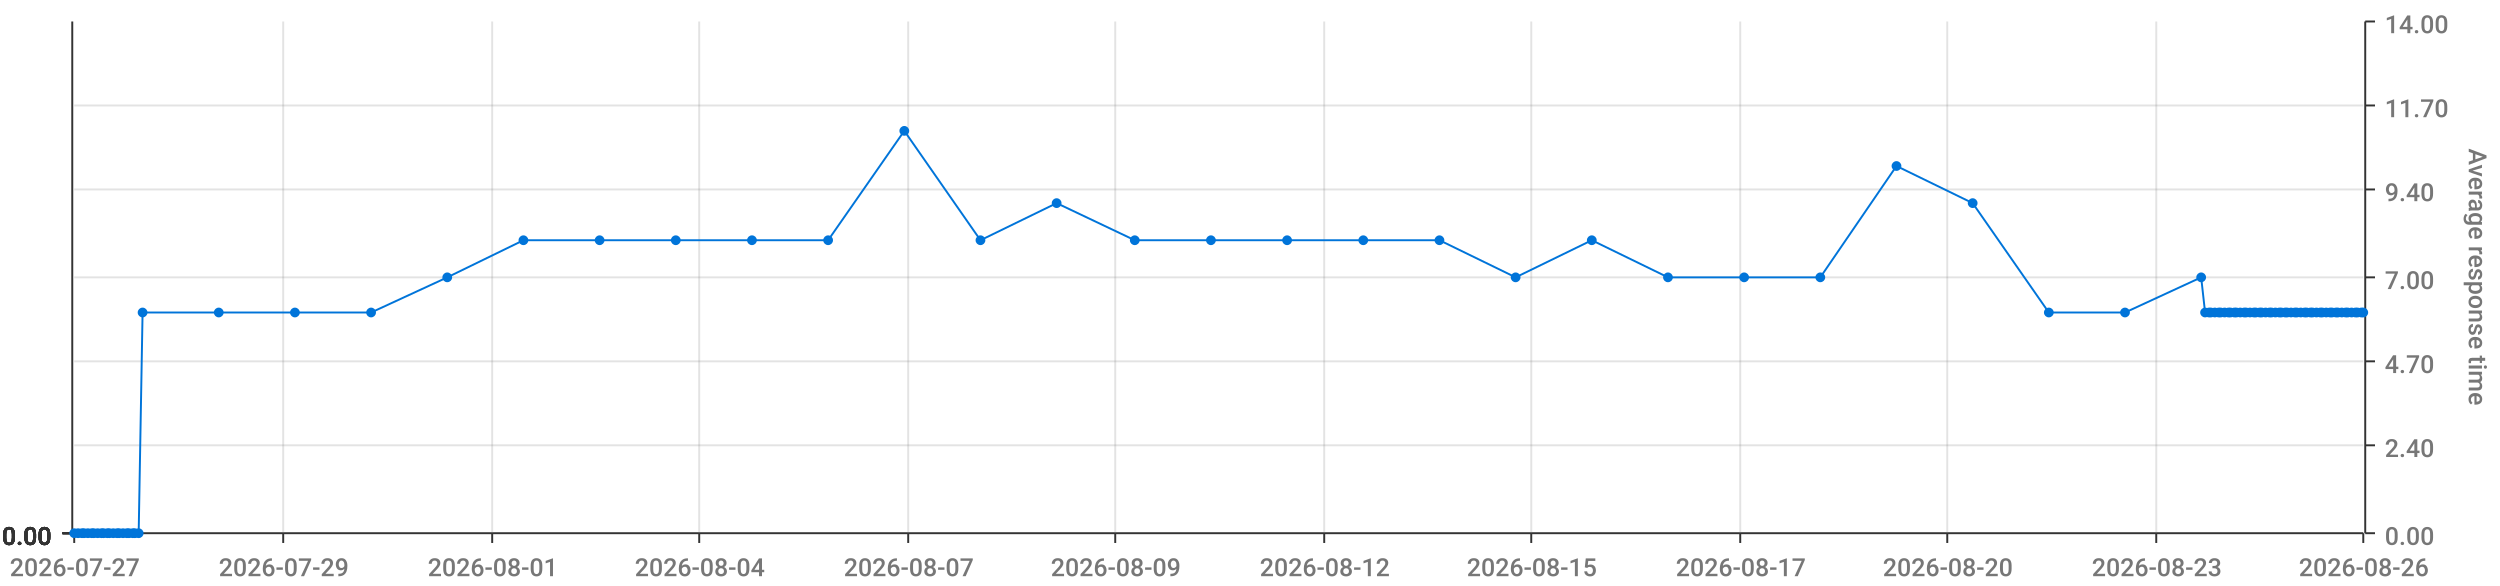
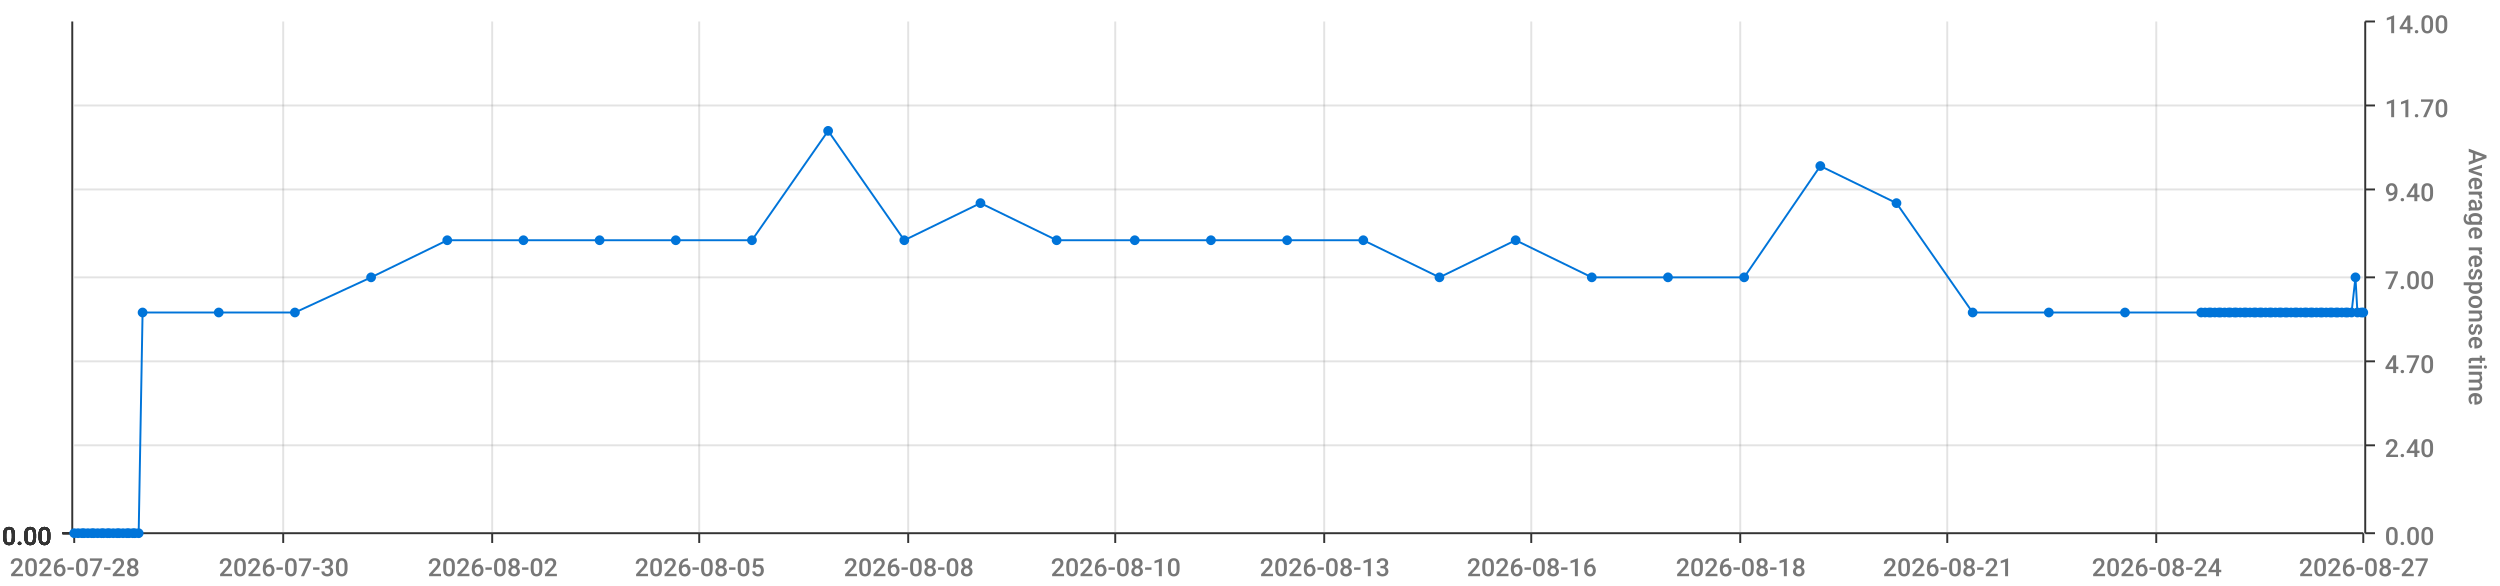
<svg xmlns="http://www.w3.org/2000/svg" viewBox="0 0 1280 300">
  <path d="M 0 0 L 1280 0 L 1280 300 L 0 300 L 0 0" style="stroke-width:0;stroke:rgba(255,255,255,1.0);fill:rgba(255,255,255,0.0)" />
  <path d="M 38 11 L 1210 11 L 1210 273 L 38 273 L 38 11" style="stroke-width:0;stroke:rgba(255,255,255,1.0);fill:rgba(255,255,255,0.0)" />
  <path d="M 38 273 L 1210 273" style="stroke-width:1;stroke:rgba(51,51,51,1.0);fill:rgba(255,255,255,0.0)" />
  <path d="M 38 273 L 38 278" style="stroke-width:1;stroke:rgba(51,51,51,1.0);fill:rgba(255,255,255,0.0)" />
-   <text x="5" y="295" style="stroke-width:0;stroke:none;fill:rgba(119,119,119,1.0);font-size:12.8px;font-family:'Roboto Medium',sans-serif">2026-07-27</text>
+   <text x="5" y="295" style="stroke-width:0;stroke:none;fill:rgba(119,119,119,1.0);font-size:12.8px;font-family:'Roboto Medium',sans-serif">2026-07-28</text>
  <path d="M 145 273 L 145 278" style="stroke-width:1;stroke:rgba(51,51,51,1.0);fill:rgba(255,255,255,0.0)" />
-   <text x="112" y="295" style="stroke-width:0;stroke:none;fill:rgba(119,119,119,1.0);font-size:12.8px;font-family:'Roboto Medium',sans-serif">2026-07-29</text>
+   <text x="112" y="295" style="stroke-width:0;stroke:none;fill:rgba(119,119,119,1.0);font-size:12.8px;font-family:'Roboto Medium',sans-serif">2026-07-30</text>
  <path d="M 252 273 L 252 278" style="stroke-width:1;stroke:rgba(51,51,51,1.0);fill:rgba(255,255,255,0.0)" />
-   <text x="219" y="295" style="stroke-width:0;stroke:none;fill:rgba(119,119,119,1.0);font-size:12.8px;font-family:'Roboto Medium',sans-serif">2026-08-01</text>
+   <text x="219" y="295" style="stroke-width:0;stroke:none;fill:rgba(119,119,119,1.0);font-size:12.8px;font-family:'Roboto Medium',sans-serif">2026-08-02</text>
  <path d="M 358 273 L 358 278" style="stroke-width:1;stroke:rgba(51,51,51,1.0);fill:rgba(255,255,255,0.0)" />
-   <text x="325" y="295" style="stroke-width:0;stroke:none;fill:rgba(119,119,119,1.0);font-size:12.8px;font-family:'Roboto Medium',sans-serif">2026-08-04</text>
+   <text x="325" y="295" style="stroke-width:0;stroke:none;fill:rgba(119,119,119,1.0);font-size:12.8px;font-family:'Roboto Medium',sans-serif">2026-08-05</text>
  <path d="M 465 273 L 465 278" style="stroke-width:1;stroke:rgba(51,51,51,1.0);fill:rgba(255,255,255,0.0)" />
-   <text x="432" y="295" style="stroke-width:0;stroke:none;fill:rgba(119,119,119,1.0);font-size:12.8px;font-family:'Roboto Medium',sans-serif">2026-08-07</text>
+   <text x="432" y="295" style="stroke-width:0;stroke:none;fill:rgba(119,119,119,1.0);font-size:12.8px;font-family:'Roboto Medium',sans-serif">2026-08-08</text>
  <path d="M 571 273 L 571 278" style="stroke-width:1;stroke:rgba(51,51,51,1.0);fill:rgba(255,255,255,0.0)" />
-   <text x="538" y="295" style="stroke-width:0;stroke:none;fill:rgba(119,119,119,1.0);font-size:12.8px;font-family:'Roboto Medium',sans-serif">2026-08-09</text>
+   <text x="538" y="295" style="stroke-width:0;stroke:none;fill:rgba(119,119,119,1.0);font-size:12.8px;font-family:'Roboto Medium',sans-serif">2026-08-10</text>
  <path d="M 678 273 L 678 278" style="stroke-width:1;stroke:rgba(51,51,51,1.0);fill:rgba(255,255,255,0.0)" />
-   <text x="645" y="295" style="stroke-width:0;stroke:none;fill:rgba(119,119,119,1.0);font-size:12.8px;font-family:'Roboto Medium',sans-serif">2026-08-12</text>
+   <text x="645" y="295" style="stroke-width:0;stroke:none;fill:rgba(119,119,119,1.0);font-size:12.8px;font-family:'Roboto Medium',sans-serif">2026-08-13</text>
  <path d="M 784 273 L 784 278" style="stroke-width:1;stroke:rgba(51,51,51,1.0);fill:rgba(255,255,255,0.0)" />
-   <text x="751" y="295" style="stroke-width:0;stroke:none;fill:rgba(119,119,119,1.0);font-size:12.8px;font-family:'Roboto Medium',sans-serif">2026-08-15</text>
+   <text x="751" y="295" style="stroke-width:0;stroke:none;fill:rgba(119,119,119,1.0);font-size:12.8px;font-family:'Roboto Medium',sans-serif">2026-08-16</text>
  <path d="M 891 273 L 891 278" style="stroke-width:1;stroke:rgba(51,51,51,1.0);fill:rgba(255,255,255,0.0)" />
-   <text x="858" y="295" style="stroke-width:0;stroke:none;fill:rgba(119,119,119,1.0);font-size:12.8px;font-family:'Roboto Medium',sans-serif">2026-08-17</text>
+   <text x="858" y="295" style="stroke-width:0;stroke:none;fill:rgba(119,119,119,1.0);font-size:12.8px;font-family:'Roboto Medium',sans-serif">2026-08-18</text>
  <path d="M 997 273 L 997 278" style="stroke-width:1;stroke:rgba(51,51,51,1.0);fill:rgba(255,255,255,0.0)" />
-   <text x="964" y="295" style="stroke-width:0;stroke:none;fill:rgba(119,119,119,1.0);font-size:12.8px;font-family:'Roboto Medium',sans-serif">2026-08-20</text>
+   <text x="964" y="295" style="stroke-width:0;stroke:none;fill:rgba(119,119,119,1.0);font-size:12.8px;font-family:'Roboto Medium',sans-serif">2026-08-21</text>
  <path d="M 1104 273 L 1104 278" style="stroke-width:1;stroke:rgba(51,51,51,1.0);fill:rgba(255,255,255,0.0)" />
-   <text x="1071" y="295" style="stroke-width:0;stroke:none;fill:rgba(119,119,119,1.0);font-size:12.8px;font-family:'Roboto Medium',sans-serif">2026-08-23</text>
+   <text x="1071" y="295" style="stroke-width:0;stroke:none;fill:rgba(119,119,119,1.0);font-size:12.8px;font-family:'Roboto Medium',sans-serif">2026-08-24</text>
  <path d="M 1210 273 L 1210 278" style="stroke-width:1;stroke:rgba(51,51,51,1.0);fill:rgba(255,255,255,0.0)" />
-   <text x="1177" y="295" style="stroke-width:0;stroke:none;fill:rgba(119,119,119,1.0);font-size:12.8px;font-family:'Roboto Medium',sans-serif">2026-08-26</text>
+   <text x="1177" y="295" style="stroke-width:0;stroke:none;fill:rgba(119,119,119,1.0);font-size:12.8px;font-family:'Roboto Medium',sans-serif">2026-08-27</text>
  <path d="M 145 273 L 145 11" style="stroke-width:1;stroke:rgba(119,119,119,0.2);fill:none" />
  <path d="M 252 273 L 252 11" style="stroke-width:1;stroke:rgba(119,119,119,0.2);fill:none" />
  <path d="M 358 273 L 358 11" style="stroke-width:1;stroke:rgba(119,119,119,0.2);fill:none" />
  <path d="M 465 273 L 465 11" style="stroke-width:1;stroke:rgba(119,119,119,0.2);fill:none" />
  <path d="M 571 273 L 571 11" style="stroke-width:1;stroke:rgba(119,119,119,0.2);fill:none" />
  <path d="M 678 273 L 678 11" style="stroke-width:1;stroke:rgba(119,119,119,0.2);fill:none" />
  <path d="M 784 273 L 784 11" style="stroke-width:1;stroke:rgba(119,119,119,0.2);fill:none" />
  <path d="M 891 273 L 891 11" style="stroke-width:1;stroke:rgba(119,119,119,0.2);fill:none" />
  <path d="M 997 273 L 997 11" style="stroke-width:1;stroke:rgba(119,119,119,0.2);fill:none" />
  <path d="M 1104 273 L 1104 11" style="stroke-width:1;stroke:rgba(119,119,119,0.2);fill:none" />
  <path d="M 1211 273 L 1211 11" style="stroke-width:1;stroke:rgba(51,51,51,1.0);fill:rgba(255,255,255,0.0)" />
  <path d="M 1211 273 L 1216 273" style="stroke-width:1;stroke:rgba(51,51,51,1.0);fill:rgba(255,255,255,0.0)" />
  <text x="1221" y="279" style="stroke-width:0;stroke:none;fill:rgba(119,119,119,1.0);font-size:12.8px;font-family:'Roboto Medium',sans-serif">0.00</text>
  <path d="M 1211 228 L 1216 228" style="stroke-width:1;stroke:rgba(51,51,51,1.0);fill:rgba(255,255,255,0.0)" />
  <text x="1221" y="234" style="stroke-width:0;stroke:none;fill:rgba(119,119,119,1.0);font-size:12.8px;font-family:'Roboto Medium',sans-serif">2.40</text>
  <path d="M 1211 185 L 1216 185" style="stroke-width:1;stroke:rgba(51,51,51,1.0);fill:rgba(255,255,255,0.0)" />
  <text x="1221" y="191" style="stroke-width:0;stroke:none;fill:rgba(119,119,119,1.0);font-size:12.8px;font-family:'Roboto Medium',sans-serif">4.70</text>
  <path d="M 1211 142 L 1216 142" style="stroke-width:1;stroke:rgba(51,51,51,1.0);fill:rgba(255,255,255,0.0)" />
  <text x="1221" y="148" style="stroke-width:0;stroke:none;fill:rgba(119,119,119,1.0);font-size:12.8px;font-family:'Roboto Medium',sans-serif">7.00</text>
  <path d="M 1211 97 L 1216 97" style="stroke-width:1;stroke:rgba(51,51,51,1.0);fill:rgba(255,255,255,0.0)" />
  <text x="1221" y="103" style="stroke-width:0;stroke:none;fill:rgba(119,119,119,1.0);font-size:12.8px;font-family:'Roboto Medium',sans-serif">9.40</text>
  <path d="M 1211 54 L 1216 54" style="stroke-width:1;stroke:rgba(51,51,51,1.0);fill:rgba(255,255,255,0.0)" />
  <text x="1221" y="60" style="stroke-width:0;stroke:none;fill:rgba(119,119,119,1.0);font-size:12.8px;font-family:'Roboto Medium',sans-serif">11.70</text>
  <path d="M 1211 11 L 1216 11" style="stroke-width:1;stroke:rgba(51,51,51,1.0);fill:rgba(255,255,255,0.0)" />
  <text x="1221" y="17" style="stroke-width:0;stroke:none;fill:rgba(119,119,119,1.0);font-size:12.8px;font-family:'Roboto Medium',sans-serif">14.00</text>
  <text x="1264" y="76" style="stroke-width:0;stroke:none;fill:rgba(119,119,119,1.0);font-size:12.8px;font-family:'Roboto Medium',sans-serif" transform="rotate(90.00,1264,76)">Average response time</text>
  <path d="M 38 273 L 1210 273" style="stroke-width:0;stroke:rgba(255,255,255,0.0);fill:none" />
  <path d="M 38 228 L 1210 228" style="stroke-width:1;stroke:rgba(119,119,119,0.2);fill:none" />
  <path d="M 38 185 L 1210 185" style="stroke-width:1;stroke:rgba(119,119,119,0.2);fill:none" />
  <path d="M 38 142 L 1210 142" style="stroke-width:1;stroke:rgba(119,119,119,0.2);fill:none" />
  <path d="M 38 97 L 1210 97" style="stroke-width:1;stroke:rgba(119,119,119,0.2);fill:none" />
  <path d="M 38 54 L 1210 54" style="stroke-width:1;stroke:rgba(119,119,119,0.2);fill:none" />
  <path d="M 37 273 L 37 11" style="stroke-width:1;stroke:rgba(51,51,51,1.0);fill:rgba(255,255,255,0.0)" />
  <path d="M 37 273 L 32 273" style="stroke-width:1;stroke:rgba(51,51,51,1.0);fill:rgba(255,255,255,0.0)" />
  <text x="1" y="279" style="stroke-width:0;stroke:none;fill:rgba(51,51,51,1.0);font-size:12.8px;font-family:'Roboto Medium',sans-serif">0.00</text>
  <path d="M 37 273 L 32 273" style="stroke-width:1;stroke:rgba(51,51,51,1.0);fill:rgba(255,255,255,0.0)" />
  <text x="1" y="279" style="stroke-width:0;stroke:none;fill:rgba(51,51,51,1.0);font-size:12.8px;font-family:'Roboto Medium',sans-serif">0.00</text>
  <path d="M 37 273 L 32 273" style="stroke-width:1;stroke:rgba(51,51,51,1.0);fill:rgba(255,255,255,0.0)" />
  <text x="1" y="279" style="stroke-width:0;stroke:none;fill:rgba(51,51,51,1.0);font-size:12.8px;font-family:'Roboto Medium',sans-serif">0.00</text>
  <path d="M 37 273 L 32 273" style="stroke-width:1;stroke:rgba(51,51,51,1.0);fill:rgba(255,255,255,0.0)" />
  <text x="1" y="279" style="stroke-width:0;stroke:none;fill:rgba(51,51,51,1.0);font-size:12.8px;font-family:'Roboto Medium',sans-serif">0.00</text>
  <path d="M 37 273 L 32 273" style="stroke-width:1;stroke:rgba(51,51,51,1.0);fill:rgba(255,255,255,0.0)" />
  <text x="1" y="279" style="stroke-width:0;stroke:none;fill:rgba(51,51,51,1.0);font-size:12.8px;font-family:'Roboto Medium',sans-serif">0.00</text>
  <path d="M 37 273 L 32 273" style="stroke-width:1;stroke:rgba(51,51,51,1.0);fill:rgba(255,255,255,0.0)" />
  <text x="1" y="279" style="stroke-width:0;stroke:none;fill:rgba(51,51,51,1.0);font-size:12.8px;font-family:'Roboto Medium',sans-serif">0.00</text>
  <path d="M 37 273 L 32 273" style="stroke-width:1;stroke:rgba(51,51,51,1.0);fill:rgba(255,255,255,0.0)" />
  <text x="1" y="279" style="stroke-width:0;stroke:none;fill:rgba(51,51,51,1.0);font-size:12.8px;font-family:'Roboto Medium',sans-serif">0.00</text>
  <path d="M 38 273 L 1210 273" style="stroke-width:0;stroke:rgba(255,255,255,0.0);fill:none" />
  <path d="M 38 273 L 1210 273" style="stroke-width:0;stroke:rgba(255,255,255,0.0);fill:none" />
  <path d="M 38 273 L 1210 273" style="stroke-width:0;stroke:rgba(255,255,255,0.0);fill:none" />
  <path d="M 38 273 L 1210 273" style="stroke-width:0;stroke:rgba(255,255,255,0.0);fill:none" />
  <path d="M 38 273 L 1210 273" style="stroke-width:0;stroke:rgba(255,255,255,0.0);fill:none" />
  <path d="M 38 273 L 1210 273" style="stroke-width:0;stroke:rgba(255,255,255,0.0);fill:none" />
-   <path d="M 38 273 L 40 273 L 42 273 L 43 273 L 45 273 L 47 273 L 48 273 L 50 273 L 52 273 L 53 273 L 55 273 L 56 273 L 58 273 L 60 273 L 61 273 L 63 273 L 65 273 L 66 273 L 68 273 L 69 273 L 71 273 L 73 160 L 112 160 L 151 160 L 190 160 L 229 142 L 268 123 L 307 123 L 346 123 L 385 123 L 424 123 L 463 67 L 502 123 L 541 104 L 581 123 L 620 123 L 659 123 L 698 123 L 737 123 L 776 142 L 815 123 L 854 142 L 893 142 L 932 142 L 971 85 L 1010 104 L 1049 160 L 1088 160 L 1127 142 L 1129 160 L 1131 160 L 1132 160 L 1134 160 L 1136 160 L 1137 160 L 1139 160 L 1141 160 L 1142 160 L 1144 160 L 1145 160 L 1147 160 L 1149 160 L 1150 160 L 1152 160 L 1154 160 L 1155 160 L 1157 160 L 1158 160 L 1160 160 L 1162 160 L 1163 160 L 1165 160 L 1167 160 L 1168 160 L 1170 160 L 1171 160 L 1173 160 L 1175 160 L 1176 160 L 1178 160 L 1180 160 L 1181 160 L 1183 160 L 1184 160 L 1186 160 L 1188 160 L 1189 160 L 1191 160 L 1193 160 L 1194 160 L 1196 160 L 1197 160 L 1199 160 L 1201 160 L 1202 160 L 1204 160 L 1206 160 L 1207 160 L 1209 160 L 1210 160" style="stroke-width:1;stroke:rgba(0,116,217,1.0);fill:rgba(255,255,255,0.0)" />
+   <path d="M 38 273 L 40 273 L 42 273 L 43 273 L 45 273 L 47 273 L 48 273 L 50 273 L 52 273 L 53 273 L 55 273 L 56 273 L 58 273 L 60 273 L 61 273 L 63 273 L 65 273 L 66 273 L 68 273 L 69 273 L 71 273 L 73 160 L 112 160 L 151 160 L 190 142 L 229 123 L 268 123 L 307 123 L 346 123 L 385 123 L 424 67 L 463 123 L 502 104 L 541 123 L 581 123 L 620 123 L 659 123 L 698 123 L 737 142 L 776 123 L 815 142 L 854 142 L 893 142 L 932 85 L 971 104 L 1010 160 L 1049 160 L 1088 160 L 1127 160 L 1129 160 L 1131 160 L 1132 160 L 1134 160 L 1136 160 L 1137 160 L 1139 160 L 1141 160 L 1142 160 L 1144 160 L 1145 160 L 1147 160 L 1149 160 L 1150 160 L 1152 160 L 1154 160 L 1155 160 L 1157 160 L 1158 160 L 1160 160 L 1162 160 L 1163 160 L 1165 160 L 1167 160 L 1168 160 L 1170 160 L 1171 160 L 1173 160 L 1175 160 L 1176 160 L 1178 160 L 1180 160 L 1181 160 L 1183 160 L 1184 160 L 1186 160 L 1188 160 L 1189 160 L 1191 160 L 1193 160 L 1194 160 L 1196 160 L 1197 160 L 1199 160 L 1201 160 L 1202 160 L 1204 160 L 1206 142 L 1207 160 L 1209 160 L 1210 160" style="stroke-width:1;stroke:rgba(0,116,217,1.0);fill:rgba(255,255,255,0.0)" />
  <circle cx="38" cy="273" r="2" style="stroke-width:1;stroke:rgba(0,116,217,1.0);fill:rgba(0,116,217,1.0)" />
  <path d="" style="stroke-width:1;stroke:rgba(0,116,217,1.0);fill:rgba(0,116,217,1.0)" />
  <circle cx="40" cy="273" r="2" style="stroke-width:1;stroke:rgba(0,116,217,1.0);fill:rgba(0,116,217,1.0)" />
  <path d="" style="stroke-width:1;stroke:rgba(0,116,217,1.0);fill:rgba(0,116,217,1.0)" />
  <circle cx="42" cy="273" r="2" style="stroke-width:1;stroke:rgba(0,116,217,1.0);fill:rgba(0,116,217,1.0)" />
  <path d="" style="stroke-width:1;stroke:rgba(0,116,217,1.0);fill:rgba(0,116,217,1.0)" />
  <circle cx="43" cy="273" r="2" style="stroke-width:1;stroke:rgba(0,116,217,1.0);fill:rgba(0,116,217,1.0)" />
  <path d="" style="stroke-width:1;stroke:rgba(0,116,217,1.0);fill:rgba(0,116,217,1.0)" />
  <circle cx="45" cy="273" r="2" style="stroke-width:1;stroke:rgba(0,116,217,1.0);fill:rgba(0,116,217,1.0)" />
  <path d="" style="stroke-width:1;stroke:rgba(0,116,217,1.0);fill:rgba(0,116,217,1.0)" />
  <circle cx="47" cy="273" r="2" style="stroke-width:1;stroke:rgba(0,116,217,1.0);fill:rgba(0,116,217,1.0)" />
  <path d="" style="stroke-width:1;stroke:rgba(0,116,217,1.0);fill:rgba(0,116,217,1.0)" />
  <circle cx="48" cy="273" r="2" style="stroke-width:1;stroke:rgba(0,116,217,1.0);fill:rgba(0,116,217,1.0)" />
  <path d="" style="stroke-width:1;stroke:rgba(0,116,217,1.0);fill:rgba(0,116,217,1.0)" />
  <circle cx="50" cy="273" r="2" style="stroke-width:1;stroke:rgba(0,116,217,1.0);fill:rgba(0,116,217,1.0)" />
  <path d="" style="stroke-width:1;stroke:rgba(0,116,217,1.0);fill:rgba(0,116,217,1.0)" />
  <circle cx="52" cy="273" r="2" style="stroke-width:1;stroke:rgba(0,116,217,1.0);fill:rgba(0,116,217,1.0)" />
  <path d="" style="stroke-width:1;stroke:rgba(0,116,217,1.0);fill:rgba(0,116,217,1.0)" />
  <circle cx="53" cy="273" r="2" style="stroke-width:1;stroke:rgba(0,116,217,1.0);fill:rgba(0,116,217,1.0)" />
  <path d="" style="stroke-width:1;stroke:rgba(0,116,217,1.0);fill:rgba(0,116,217,1.0)" />
  <circle cx="55" cy="273" r="2" style="stroke-width:1;stroke:rgba(0,116,217,1.0);fill:rgba(0,116,217,1.0)" />
  <path d="" style="stroke-width:1;stroke:rgba(0,116,217,1.0);fill:rgba(0,116,217,1.0)" />
  <circle cx="56" cy="273" r="2" style="stroke-width:1;stroke:rgba(0,116,217,1.0);fill:rgba(0,116,217,1.0)" />
  <path d="" style="stroke-width:1;stroke:rgba(0,116,217,1.0);fill:rgba(0,116,217,1.0)" />
  <circle cx="58" cy="273" r="2" style="stroke-width:1;stroke:rgba(0,116,217,1.0);fill:rgba(0,116,217,1.0)" />
  <path d="" style="stroke-width:1;stroke:rgba(0,116,217,1.0);fill:rgba(0,116,217,1.0)" />
  <circle cx="60" cy="273" r="2" style="stroke-width:1;stroke:rgba(0,116,217,1.0);fill:rgba(0,116,217,1.0)" />
  <path d="" style="stroke-width:1;stroke:rgba(0,116,217,1.0);fill:rgba(0,116,217,1.0)" />
  <circle cx="61" cy="273" r="2" style="stroke-width:1;stroke:rgba(0,116,217,1.0);fill:rgba(0,116,217,1.0)" />
  <path d="" style="stroke-width:1;stroke:rgba(0,116,217,1.0);fill:rgba(0,116,217,1.0)" />
  <circle cx="63" cy="273" r="2" style="stroke-width:1;stroke:rgba(0,116,217,1.0);fill:rgba(0,116,217,1.0)" />
  <path d="" style="stroke-width:1;stroke:rgba(0,116,217,1.0);fill:rgba(0,116,217,1.0)" />
  <circle cx="65" cy="273" r="2" style="stroke-width:1;stroke:rgba(0,116,217,1.0);fill:rgba(0,116,217,1.0)" />
  <path d="" style="stroke-width:1;stroke:rgba(0,116,217,1.0);fill:rgba(0,116,217,1.0)" />
  <circle cx="66" cy="273" r="2" style="stroke-width:1;stroke:rgba(0,116,217,1.0);fill:rgba(0,116,217,1.0)" />
  <path d="" style="stroke-width:1;stroke:rgba(0,116,217,1.0);fill:rgba(0,116,217,1.0)" />
  <circle cx="68" cy="273" r="2" style="stroke-width:1;stroke:rgba(0,116,217,1.0);fill:rgba(0,116,217,1.0)" />
  <path d="" style="stroke-width:1;stroke:rgba(0,116,217,1.0);fill:rgba(0,116,217,1.0)" />
  <circle cx="69" cy="273" r="2" style="stroke-width:1;stroke:rgba(0,116,217,1.0);fill:rgba(0,116,217,1.0)" />
  <path d="" style="stroke-width:1;stroke:rgba(0,116,217,1.0);fill:rgba(0,116,217,1.0)" />
  <circle cx="71" cy="273" r="2" style="stroke-width:1;stroke:rgba(0,116,217,1.0);fill:rgba(0,116,217,1.0)" />
  <path d="" style="stroke-width:1;stroke:rgba(0,116,217,1.0);fill:rgba(0,116,217,1.0)" />
  <circle cx="73" cy="160" r="2" style="stroke-width:1;stroke:rgba(0,116,217,1.0);fill:rgba(0,116,217,1.0)" />
  <path d="" style="stroke-width:1;stroke:rgba(0,116,217,1.0);fill:rgba(0,116,217,1.0)" />
  <circle cx="112" cy="160" r="2" style="stroke-width:1;stroke:rgba(0,116,217,1.0);fill:rgba(0,116,217,1.0)" />
  <path d="" style="stroke-width:1;stroke:rgba(0,116,217,1.0);fill:rgba(0,116,217,1.0)" />
  <circle cx="151" cy="160" r="2" style="stroke-width:1;stroke:rgba(0,116,217,1.0);fill:rgba(0,116,217,1.0)" />
  <path d="" style="stroke-width:1;stroke:rgba(0,116,217,1.0);fill:rgba(0,116,217,1.0)" />
-   <circle cx="190" cy="160" r="2" style="stroke-width:1;stroke:rgba(0,116,217,1.0);fill:rgba(0,116,217,1.0)" />
-   <path d="" style="stroke-width:1;stroke:rgba(0,116,217,1.0);fill:rgba(0,116,217,1.0)" />
-   <circle cx="229" cy="142" r="2" style="stroke-width:1;stroke:rgba(0,116,217,1.0);fill:rgba(0,116,217,1.0)" />
+   <circle cx="190" cy="142" r="2" style="stroke-width:1;stroke:rgba(0,116,217,1.0);fill:rgba(0,116,217,1.0)" />
+   <path d="" style="stroke-width:1;stroke:rgba(0,116,217,1.0);fill:rgba(0,116,217,1.0)" />
+   <circle cx="229" cy="123" r="2" style="stroke-width:1;stroke:rgba(0,116,217,1.0);fill:rgba(0,116,217,1.0)" />
  <path d="" style="stroke-width:1;stroke:rgba(0,116,217,1.0);fill:rgba(0,116,217,1.0)" />
  <circle cx="268" cy="123" r="2" style="stroke-width:1;stroke:rgba(0,116,217,1.0);fill:rgba(0,116,217,1.0)" />
  <path d="" style="stroke-width:1;stroke:rgba(0,116,217,1.0);fill:rgba(0,116,217,1.0)" />
  <circle cx="307" cy="123" r="2" style="stroke-width:1;stroke:rgba(0,116,217,1.0);fill:rgba(0,116,217,1.0)" />
  <path d="" style="stroke-width:1;stroke:rgba(0,116,217,1.0);fill:rgba(0,116,217,1.0)" />
  <circle cx="346" cy="123" r="2" style="stroke-width:1;stroke:rgba(0,116,217,1.0);fill:rgba(0,116,217,1.0)" />
  <path d="" style="stroke-width:1;stroke:rgba(0,116,217,1.0);fill:rgba(0,116,217,1.0)" />
  <circle cx="385" cy="123" r="2" style="stroke-width:1;stroke:rgba(0,116,217,1.0);fill:rgba(0,116,217,1.0)" />
  <path d="" style="stroke-width:1;stroke:rgba(0,116,217,1.0);fill:rgba(0,116,217,1.0)" />
-   <circle cx="424" cy="123" r="2" style="stroke-width:1;stroke:rgba(0,116,217,1.0);fill:rgba(0,116,217,1.0)" />
-   <path d="" style="stroke-width:1;stroke:rgba(0,116,217,1.0);fill:rgba(0,116,217,1.0)" />
-   <circle cx="463" cy="67" r="2" style="stroke-width:1;stroke:rgba(0,116,217,1.0);fill:rgba(0,116,217,1.0)" />
-   <path d="" style="stroke-width:1;stroke:rgba(0,116,217,1.0);fill:rgba(0,116,217,1.0)" />
-   <circle cx="502" cy="123" r="2" style="stroke-width:1;stroke:rgba(0,116,217,1.0);fill:rgba(0,116,217,1.0)" />
-   <path d="" style="stroke-width:1;stroke:rgba(0,116,217,1.0);fill:rgba(0,116,217,1.0)" />
-   <circle cx="541" cy="104" r="2" style="stroke-width:1;stroke:rgba(0,116,217,1.0);fill:rgba(0,116,217,1.0)" />
+   <circle cx="424" cy="67" r="2" style="stroke-width:1;stroke:rgba(0,116,217,1.0);fill:rgba(0,116,217,1.0)" />
+   <path d="" style="stroke-width:1;stroke:rgba(0,116,217,1.0);fill:rgba(0,116,217,1.0)" />
+   <circle cx="463" cy="123" r="2" style="stroke-width:1;stroke:rgba(0,116,217,1.0);fill:rgba(0,116,217,1.0)" />
+   <path d="" style="stroke-width:1;stroke:rgba(0,116,217,1.0);fill:rgba(0,116,217,1.0)" />
+   <circle cx="502" cy="104" r="2" style="stroke-width:1;stroke:rgba(0,116,217,1.0);fill:rgba(0,116,217,1.0)" />
+   <path d="" style="stroke-width:1;stroke:rgba(0,116,217,1.0);fill:rgba(0,116,217,1.0)" />
+   <circle cx="541" cy="123" r="2" style="stroke-width:1;stroke:rgba(0,116,217,1.0);fill:rgba(0,116,217,1.0)" />
  <path d="" style="stroke-width:1;stroke:rgba(0,116,217,1.0);fill:rgba(0,116,217,1.0)" />
  <circle cx="581" cy="123" r="2" style="stroke-width:1;stroke:rgba(0,116,217,1.0);fill:rgba(0,116,217,1.0)" />
  <path d="" style="stroke-width:1;stroke:rgba(0,116,217,1.0);fill:rgba(0,116,217,1.0)" />
  <circle cx="620" cy="123" r="2" style="stroke-width:1;stroke:rgba(0,116,217,1.0);fill:rgba(0,116,217,1.0)" />
  <path d="" style="stroke-width:1;stroke:rgba(0,116,217,1.0);fill:rgba(0,116,217,1.0)" />
  <circle cx="659" cy="123" r="2" style="stroke-width:1;stroke:rgba(0,116,217,1.0);fill:rgba(0,116,217,1.0)" />
  <path d="" style="stroke-width:1;stroke:rgba(0,116,217,1.0);fill:rgba(0,116,217,1.0)" />
  <circle cx="698" cy="123" r="2" style="stroke-width:1;stroke:rgba(0,116,217,1.0);fill:rgba(0,116,217,1.0)" />
  <path d="" style="stroke-width:1;stroke:rgba(0,116,217,1.0);fill:rgba(0,116,217,1.0)" />
-   <circle cx="737" cy="123" r="2" style="stroke-width:1;stroke:rgba(0,116,217,1.0);fill:rgba(0,116,217,1.0)" />
-   <path d="" style="stroke-width:1;stroke:rgba(0,116,217,1.0);fill:rgba(0,116,217,1.0)" />
-   <circle cx="776" cy="142" r="2" style="stroke-width:1;stroke:rgba(0,116,217,1.0);fill:rgba(0,116,217,1.0)" />
-   <path d="" style="stroke-width:1;stroke:rgba(0,116,217,1.0);fill:rgba(0,116,217,1.0)" />
-   <circle cx="815" cy="123" r="2" style="stroke-width:1;stroke:rgba(0,116,217,1.0);fill:rgba(0,116,217,1.0)" />
+   <circle cx="737" cy="142" r="2" style="stroke-width:1;stroke:rgba(0,116,217,1.0);fill:rgba(0,116,217,1.0)" />
+   <path d="" style="stroke-width:1;stroke:rgba(0,116,217,1.0);fill:rgba(0,116,217,1.0)" />
+   <circle cx="776" cy="123" r="2" style="stroke-width:1;stroke:rgba(0,116,217,1.0);fill:rgba(0,116,217,1.0)" />
+   <path d="" style="stroke-width:1;stroke:rgba(0,116,217,1.0);fill:rgba(0,116,217,1.0)" />
+   <circle cx="815" cy="142" r="2" style="stroke-width:1;stroke:rgba(0,116,217,1.0);fill:rgba(0,116,217,1.0)" />
  <path d="" style="stroke-width:1;stroke:rgba(0,116,217,1.0);fill:rgba(0,116,217,1.0)" />
  <circle cx="854" cy="142" r="2" style="stroke-width:1;stroke:rgba(0,116,217,1.0);fill:rgba(0,116,217,1.0)" />
  <path d="" style="stroke-width:1;stroke:rgba(0,116,217,1.0);fill:rgba(0,116,217,1.0)" />
  <circle cx="893" cy="142" r="2" style="stroke-width:1;stroke:rgba(0,116,217,1.0);fill:rgba(0,116,217,1.0)" />
  <path d="" style="stroke-width:1;stroke:rgba(0,116,217,1.0);fill:rgba(0,116,217,1.0)" />
-   <circle cx="932" cy="142" r="2" style="stroke-width:1;stroke:rgba(0,116,217,1.0);fill:rgba(0,116,217,1.0)" />
-   <path d="" style="stroke-width:1;stroke:rgba(0,116,217,1.0);fill:rgba(0,116,217,1.0)" />
-   <circle cx="971" cy="85" r="2" style="stroke-width:1;stroke:rgba(0,116,217,1.0);fill:rgba(0,116,217,1.0)" />
-   <path d="" style="stroke-width:1;stroke:rgba(0,116,217,1.0);fill:rgba(0,116,217,1.0)" />
-   <circle cx="1010" cy="104" r="2" style="stroke-width:1;stroke:rgba(0,116,217,1.0);fill:rgba(0,116,217,1.0)" />
+   <circle cx="932" cy="85" r="2" style="stroke-width:1;stroke:rgba(0,116,217,1.0);fill:rgba(0,116,217,1.0)" />
+   <path d="" style="stroke-width:1;stroke:rgba(0,116,217,1.0);fill:rgba(0,116,217,1.0)" />
+   <circle cx="971" cy="104" r="2" style="stroke-width:1;stroke:rgba(0,116,217,1.0);fill:rgba(0,116,217,1.0)" />
+   <path d="" style="stroke-width:1;stroke:rgba(0,116,217,1.0);fill:rgba(0,116,217,1.0)" />
+   <circle cx="1010" cy="160" r="2" style="stroke-width:1;stroke:rgba(0,116,217,1.0);fill:rgba(0,116,217,1.0)" />
  <path d="" style="stroke-width:1;stroke:rgba(0,116,217,1.0);fill:rgba(0,116,217,1.0)" />
  <circle cx="1049" cy="160" r="2" style="stroke-width:1;stroke:rgba(0,116,217,1.0);fill:rgba(0,116,217,1.0)" />
  <path d="" style="stroke-width:1;stroke:rgba(0,116,217,1.0);fill:rgba(0,116,217,1.0)" />
  <circle cx="1088" cy="160" r="2" style="stroke-width:1;stroke:rgba(0,116,217,1.0);fill:rgba(0,116,217,1.0)" />
  <path d="" style="stroke-width:1;stroke:rgba(0,116,217,1.0);fill:rgba(0,116,217,1.0)" />
-   <circle cx="1127" cy="142" r="2" style="stroke-width:1;stroke:rgba(0,116,217,1.0);fill:rgba(0,116,217,1.0)" />
+   <circle cx="1127" cy="160" r="2" style="stroke-width:1;stroke:rgba(0,116,217,1.0);fill:rgba(0,116,217,1.0)" />
  <path d="" style="stroke-width:1;stroke:rgba(0,116,217,1.0);fill:rgba(0,116,217,1.0)" />
  <circle cx="1129" cy="160" r="2" style="stroke-width:1;stroke:rgba(0,116,217,1.0);fill:rgba(0,116,217,1.0)" />
  <path d="" style="stroke-width:1;stroke:rgba(0,116,217,1.0);fill:rgba(0,116,217,1.0)" />
  <circle cx="1131" cy="160" r="2" style="stroke-width:1;stroke:rgba(0,116,217,1.0);fill:rgba(0,116,217,1.0)" />
  <path d="" style="stroke-width:1;stroke:rgba(0,116,217,1.0);fill:rgba(0,116,217,1.0)" />
  <circle cx="1132" cy="160" r="2" style="stroke-width:1;stroke:rgba(0,116,217,1.0);fill:rgba(0,116,217,1.0)" />
  <path d="" style="stroke-width:1;stroke:rgba(0,116,217,1.0);fill:rgba(0,116,217,1.0)" />
  <circle cx="1134" cy="160" r="2" style="stroke-width:1;stroke:rgba(0,116,217,1.0);fill:rgba(0,116,217,1.0)" />
  <path d="" style="stroke-width:1;stroke:rgba(0,116,217,1.0);fill:rgba(0,116,217,1.0)" />
  <circle cx="1136" cy="160" r="2" style="stroke-width:1;stroke:rgba(0,116,217,1.0);fill:rgba(0,116,217,1.0)" />
  <path d="" style="stroke-width:1;stroke:rgba(0,116,217,1.0);fill:rgba(0,116,217,1.0)" />
  <circle cx="1137" cy="160" r="2" style="stroke-width:1;stroke:rgba(0,116,217,1.0);fill:rgba(0,116,217,1.0)" />
  <path d="" style="stroke-width:1;stroke:rgba(0,116,217,1.0);fill:rgba(0,116,217,1.0)" />
  <circle cx="1139" cy="160" r="2" style="stroke-width:1;stroke:rgba(0,116,217,1.0);fill:rgba(0,116,217,1.0)" />
  <path d="" style="stroke-width:1;stroke:rgba(0,116,217,1.0);fill:rgba(0,116,217,1.0)" />
  <circle cx="1141" cy="160" r="2" style="stroke-width:1;stroke:rgba(0,116,217,1.0);fill:rgba(0,116,217,1.0)" />
  <path d="" style="stroke-width:1;stroke:rgba(0,116,217,1.0);fill:rgba(0,116,217,1.0)" />
  <circle cx="1142" cy="160" r="2" style="stroke-width:1;stroke:rgba(0,116,217,1.0);fill:rgba(0,116,217,1.0)" />
  <path d="" style="stroke-width:1;stroke:rgba(0,116,217,1.0);fill:rgba(0,116,217,1.0)" />
  <circle cx="1144" cy="160" r="2" style="stroke-width:1;stroke:rgba(0,116,217,1.0);fill:rgba(0,116,217,1.0)" />
  <path d="" style="stroke-width:1;stroke:rgba(0,116,217,1.0);fill:rgba(0,116,217,1.0)" />
  <circle cx="1145" cy="160" r="2" style="stroke-width:1;stroke:rgba(0,116,217,1.0);fill:rgba(0,116,217,1.0)" />
  <path d="" style="stroke-width:1;stroke:rgba(0,116,217,1.0);fill:rgba(0,116,217,1.0)" />
  <circle cx="1147" cy="160" r="2" style="stroke-width:1;stroke:rgba(0,116,217,1.0);fill:rgba(0,116,217,1.0)" />
  <path d="" style="stroke-width:1;stroke:rgba(0,116,217,1.0);fill:rgba(0,116,217,1.0)" />
  <circle cx="1149" cy="160" r="2" style="stroke-width:1;stroke:rgba(0,116,217,1.0);fill:rgba(0,116,217,1.0)" />
  <path d="" style="stroke-width:1;stroke:rgba(0,116,217,1.0);fill:rgba(0,116,217,1.0)" />
  <circle cx="1150" cy="160" r="2" style="stroke-width:1;stroke:rgba(0,116,217,1.0);fill:rgba(0,116,217,1.0)" />
  <path d="" style="stroke-width:1;stroke:rgba(0,116,217,1.0);fill:rgba(0,116,217,1.0)" />
  <circle cx="1152" cy="160" r="2" style="stroke-width:1;stroke:rgba(0,116,217,1.0);fill:rgba(0,116,217,1.0)" />
  <path d="" style="stroke-width:1;stroke:rgba(0,116,217,1.0);fill:rgba(0,116,217,1.0)" />
  <circle cx="1154" cy="160" r="2" style="stroke-width:1;stroke:rgba(0,116,217,1.0);fill:rgba(0,116,217,1.0)" />
  <path d="" style="stroke-width:1;stroke:rgba(0,116,217,1.0);fill:rgba(0,116,217,1.0)" />
  <circle cx="1155" cy="160" r="2" style="stroke-width:1;stroke:rgba(0,116,217,1.0);fill:rgba(0,116,217,1.0)" />
  <path d="" style="stroke-width:1;stroke:rgba(0,116,217,1.0);fill:rgba(0,116,217,1.0)" />
  <circle cx="1157" cy="160" r="2" style="stroke-width:1;stroke:rgba(0,116,217,1.0);fill:rgba(0,116,217,1.0)" />
  <path d="" style="stroke-width:1;stroke:rgba(0,116,217,1.0);fill:rgba(0,116,217,1.0)" />
  <circle cx="1158" cy="160" r="2" style="stroke-width:1;stroke:rgba(0,116,217,1.0);fill:rgba(0,116,217,1.0)" />
  <path d="" style="stroke-width:1;stroke:rgba(0,116,217,1.0);fill:rgba(0,116,217,1.0)" />
  <circle cx="1160" cy="160" r="2" style="stroke-width:1;stroke:rgba(0,116,217,1.0);fill:rgba(0,116,217,1.0)" />
  <path d="" style="stroke-width:1;stroke:rgba(0,116,217,1.0);fill:rgba(0,116,217,1.0)" />
  <circle cx="1162" cy="160" r="2" style="stroke-width:1;stroke:rgba(0,116,217,1.0);fill:rgba(0,116,217,1.0)" />
  <path d="" style="stroke-width:1;stroke:rgba(0,116,217,1.0);fill:rgba(0,116,217,1.0)" />
  <circle cx="1163" cy="160" r="2" style="stroke-width:1;stroke:rgba(0,116,217,1.0);fill:rgba(0,116,217,1.0)" />
  <path d="" style="stroke-width:1;stroke:rgba(0,116,217,1.0);fill:rgba(0,116,217,1.0)" />
  <circle cx="1165" cy="160" r="2" style="stroke-width:1;stroke:rgba(0,116,217,1.0);fill:rgba(0,116,217,1.0)" />
  <path d="" style="stroke-width:1;stroke:rgba(0,116,217,1.0);fill:rgba(0,116,217,1.0)" />
  <circle cx="1167" cy="160" r="2" style="stroke-width:1;stroke:rgba(0,116,217,1.0);fill:rgba(0,116,217,1.0)" />
  <path d="" style="stroke-width:1;stroke:rgba(0,116,217,1.0);fill:rgba(0,116,217,1.0)" />
  <circle cx="1168" cy="160" r="2" style="stroke-width:1;stroke:rgba(0,116,217,1.0);fill:rgba(0,116,217,1.0)" />
  <path d="" style="stroke-width:1;stroke:rgba(0,116,217,1.0);fill:rgba(0,116,217,1.0)" />
  <circle cx="1170" cy="160" r="2" style="stroke-width:1;stroke:rgba(0,116,217,1.0);fill:rgba(0,116,217,1.0)" />
  <path d="" style="stroke-width:1;stroke:rgba(0,116,217,1.0);fill:rgba(0,116,217,1.0)" />
  <circle cx="1171" cy="160" r="2" style="stroke-width:1;stroke:rgba(0,116,217,1.0);fill:rgba(0,116,217,1.0)" />
  <path d="" style="stroke-width:1;stroke:rgba(0,116,217,1.0);fill:rgba(0,116,217,1.0)" />
  <circle cx="1173" cy="160" r="2" style="stroke-width:1;stroke:rgba(0,116,217,1.0);fill:rgba(0,116,217,1.0)" />
  <path d="" style="stroke-width:1;stroke:rgba(0,116,217,1.0);fill:rgba(0,116,217,1.0)" />
  <circle cx="1175" cy="160" r="2" style="stroke-width:1;stroke:rgba(0,116,217,1.0);fill:rgba(0,116,217,1.0)" />
  <path d="" style="stroke-width:1;stroke:rgba(0,116,217,1.0);fill:rgba(0,116,217,1.0)" />
  <circle cx="1176" cy="160" r="2" style="stroke-width:1;stroke:rgba(0,116,217,1.0);fill:rgba(0,116,217,1.0)" />
  <path d="" style="stroke-width:1;stroke:rgba(0,116,217,1.0);fill:rgba(0,116,217,1.0)" />
  <circle cx="1178" cy="160" r="2" style="stroke-width:1;stroke:rgba(0,116,217,1.0);fill:rgba(0,116,217,1.0)" />
  <path d="" style="stroke-width:1;stroke:rgba(0,116,217,1.0);fill:rgba(0,116,217,1.0)" />
  <circle cx="1180" cy="160" r="2" style="stroke-width:1;stroke:rgba(0,116,217,1.0);fill:rgba(0,116,217,1.0)" />
  <path d="" style="stroke-width:1;stroke:rgba(0,116,217,1.0);fill:rgba(0,116,217,1.0)" />
  <circle cx="1181" cy="160" r="2" style="stroke-width:1;stroke:rgba(0,116,217,1.0);fill:rgba(0,116,217,1.0)" />
  <path d="" style="stroke-width:1;stroke:rgba(0,116,217,1.0);fill:rgba(0,116,217,1.0)" />
  <circle cx="1183" cy="160" r="2" style="stroke-width:1;stroke:rgba(0,116,217,1.0);fill:rgba(0,116,217,1.0)" />
  <path d="" style="stroke-width:1;stroke:rgba(0,116,217,1.0);fill:rgba(0,116,217,1.0)" />
  <circle cx="1184" cy="160" r="2" style="stroke-width:1;stroke:rgba(0,116,217,1.0);fill:rgba(0,116,217,1.0)" />
  <path d="" style="stroke-width:1;stroke:rgba(0,116,217,1.0);fill:rgba(0,116,217,1.0)" />
  <circle cx="1186" cy="160" r="2" style="stroke-width:1;stroke:rgba(0,116,217,1.0);fill:rgba(0,116,217,1.0)" />
  <path d="" style="stroke-width:1;stroke:rgba(0,116,217,1.0);fill:rgba(0,116,217,1.0)" />
  <circle cx="1188" cy="160" r="2" style="stroke-width:1;stroke:rgba(0,116,217,1.0);fill:rgba(0,116,217,1.0)" />
  <path d="" style="stroke-width:1;stroke:rgba(0,116,217,1.0);fill:rgba(0,116,217,1.0)" />
  <circle cx="1189" cy="160" r="2" style="stroke-width:1;stroke:rgba(0,116,217,1.0);fill:rgba(0,116,217,1.0)" />
  <path d="" style="stroke-width:1;stroke:rgba(0,116,217,1.0);fill:rgba(0,116,217,1.0)" />
  <circle cx="1191" cy="160" r="2" style="stroke-width:1;stroke:rgba(0,116,217,1.0);fill:rgba(0,116,217,1.0)" />
  <path d="" style="stroke-width:1;stroke:rgba(0,116,217,1.0);fill:rgba(0,116,217,1.0)" />
  <circle cx="1193" cy="160" r="2" style="stroke-width:1;stroke:rgba(0,116,217,1.0);fill:rgba(0,116,217,1.0)" />
  <path d="" style="stroke-width:1;stroke:rgba(0,116,217,1.0);fill:rgba(0,116,217,1.0)" />
  <circle cx="1194" cy="160" r="2" style="stroke-width:1;stroke:rgba(0,116,217,1.0);fill:rgba(0,116,217,1.0)" />
  <path d="" style="stroke-width:1;stroke:rgba(0,116,217,1.0);fill:rgba(0,116,217,1.0)" />
  <circle cx="1196" cy="160" r="2" style="stroke-width:1;stroke:rgba(0,116,217,1.0);fill:rgba(0,116,217,1.0)" />
  <path d="" style="stroke-width:1;stroke:rgba(0,116,217,1.0);fill:rgba(0,116,217,1.0)" />
  <circle cx="1197" cy="160" r="2" style="stroke-width:1;stroke:rgba(0,116,217,1.0);fill:rgba(0,116,217,1.0)" />
  <path d="" style="stroke-width:1;stroke:rgba(0,116,217,1.0);fill:rgba(0,116,217,1.0)" />
  <circle cx="1199" cy="160" r="2" style="stroke-width:1;stroke:rgba(0,116,217,1.0);fill:rgba(0,116,217,1.0)" />
  <path d="" style="stroke-width:1;stroke:rgba(0,116,217,1.0);fill:rgba(0,116,217,1.0)" />
  <circle cx="1201" cy="160" r="2" style="stroke-width:1;stroke:rgba(0,116,217,1.0);fill:rgba(0,116,217,1.0)" />
  <path d="" style="stroke-width:1;stroke:rgba(0,116,217,1.0);fill:rgba(0,116,217,1.0)" />
  <circle cx="1202" cy="160" r="2" style="stroke-width:1;stroke:rgba(0,116,217,1.0);fill:rgba(0,116,217,1.0)" />
  <path d="" style="stroke-width:1;stroke:rgba(0,116,217,1.0);fill:rgba(0,116,217,1.0)" />
  <circle cx="1204" cy="160" r="2" style="stroke-width:1;stroke:rgba(0,116,217,1.0);fill:rgba(0,116,217,1.0)" />
  <path d="" style="stroke-width:1;stroke:rgba(0,116,217,1.0);fill:rgba(0,116,217,1.0)" />
-   <circle cx="1206" cy="160" r="2" style="stroke-width:1;stroke:rgba(0,116,217,1.0);fill:rgba(0,116,217,1.0)" />
+   <circle cx="1206" cy="142" r="2" style="stroke-width:1;stroke:rgba(0,116,217,1.0);fill:rgba(0,116,217,1.0)" />
  <path d="" style="stroke-width:1;stroke:rgba(0,116,217,1.0);fill:rgba(0,116,217,1.0)" />
  <circle cx="1207" cy="160" r="2" style="stroke-width:1;stroke:rgba(0,116,217,1.0);fill:rgba(0,116,217,1.0)" />
  <path d="" style="stroke-width:1;stroke:rgba(0,116,217,1.0);fill:rgba(0,116,217,1.0)" />
  <circle cx="1209" cy="160" r="2" style="stroke-width:1;stroke:rgba(0,116,217,1.0);fill:rgba(0,116,217,1.0)" />
  <path d="" style="stroke-width:1;stroke:rgba(0,116,217,1.0);fill:rgba(0,116,217,1.0)" />
  <circle cx="1210" cy="160" r="2" style="stroke-width:1;stroke:rgba(0,116,217,1.0);fill:rgba(0,116,217,1.0)" />
  <path d="" style="stroke-width:1;stroke:rgba(0,116,217,1.0);fill:rgba(0,116,217,1.0)" />
</svg>
